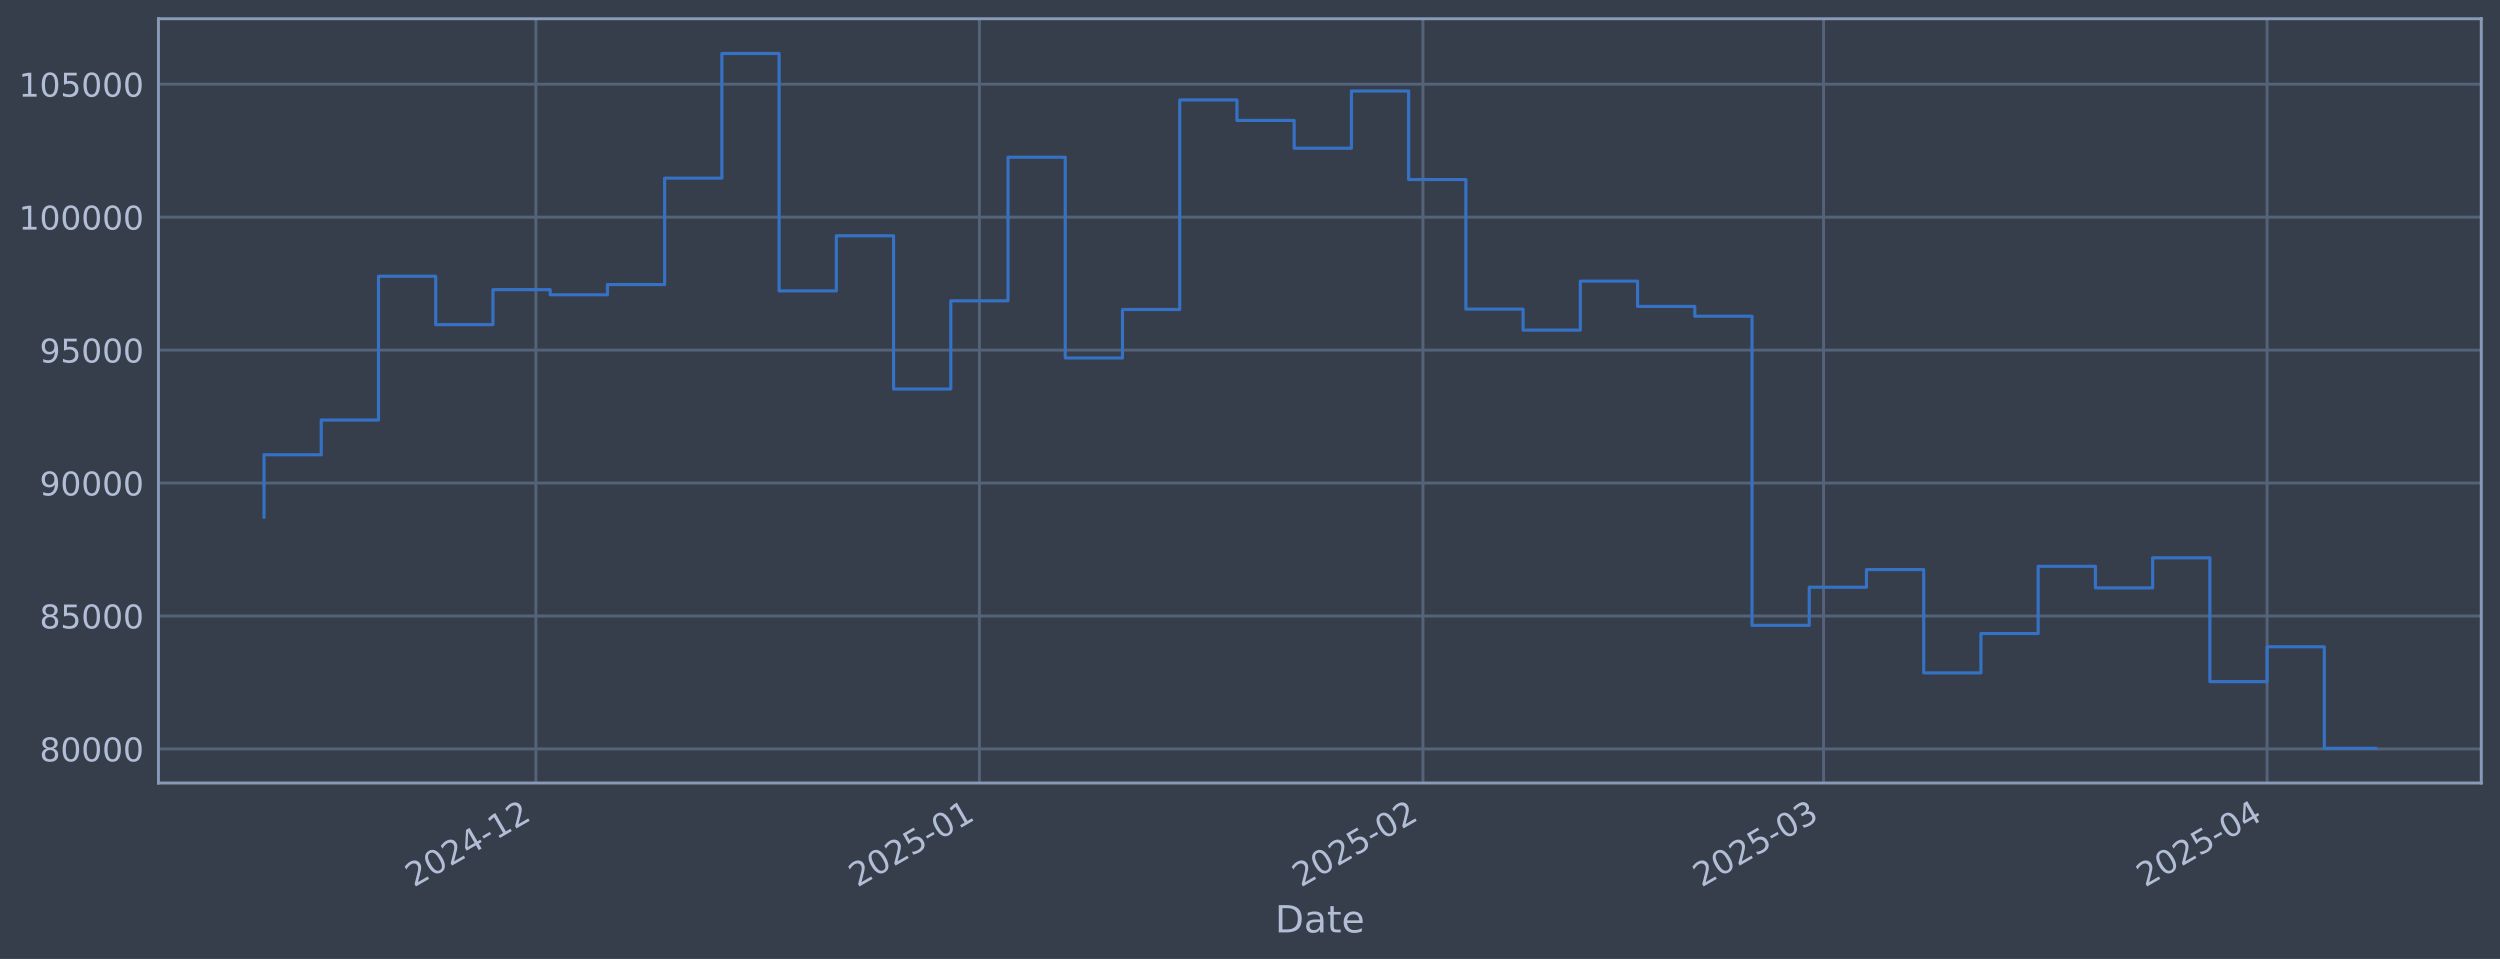
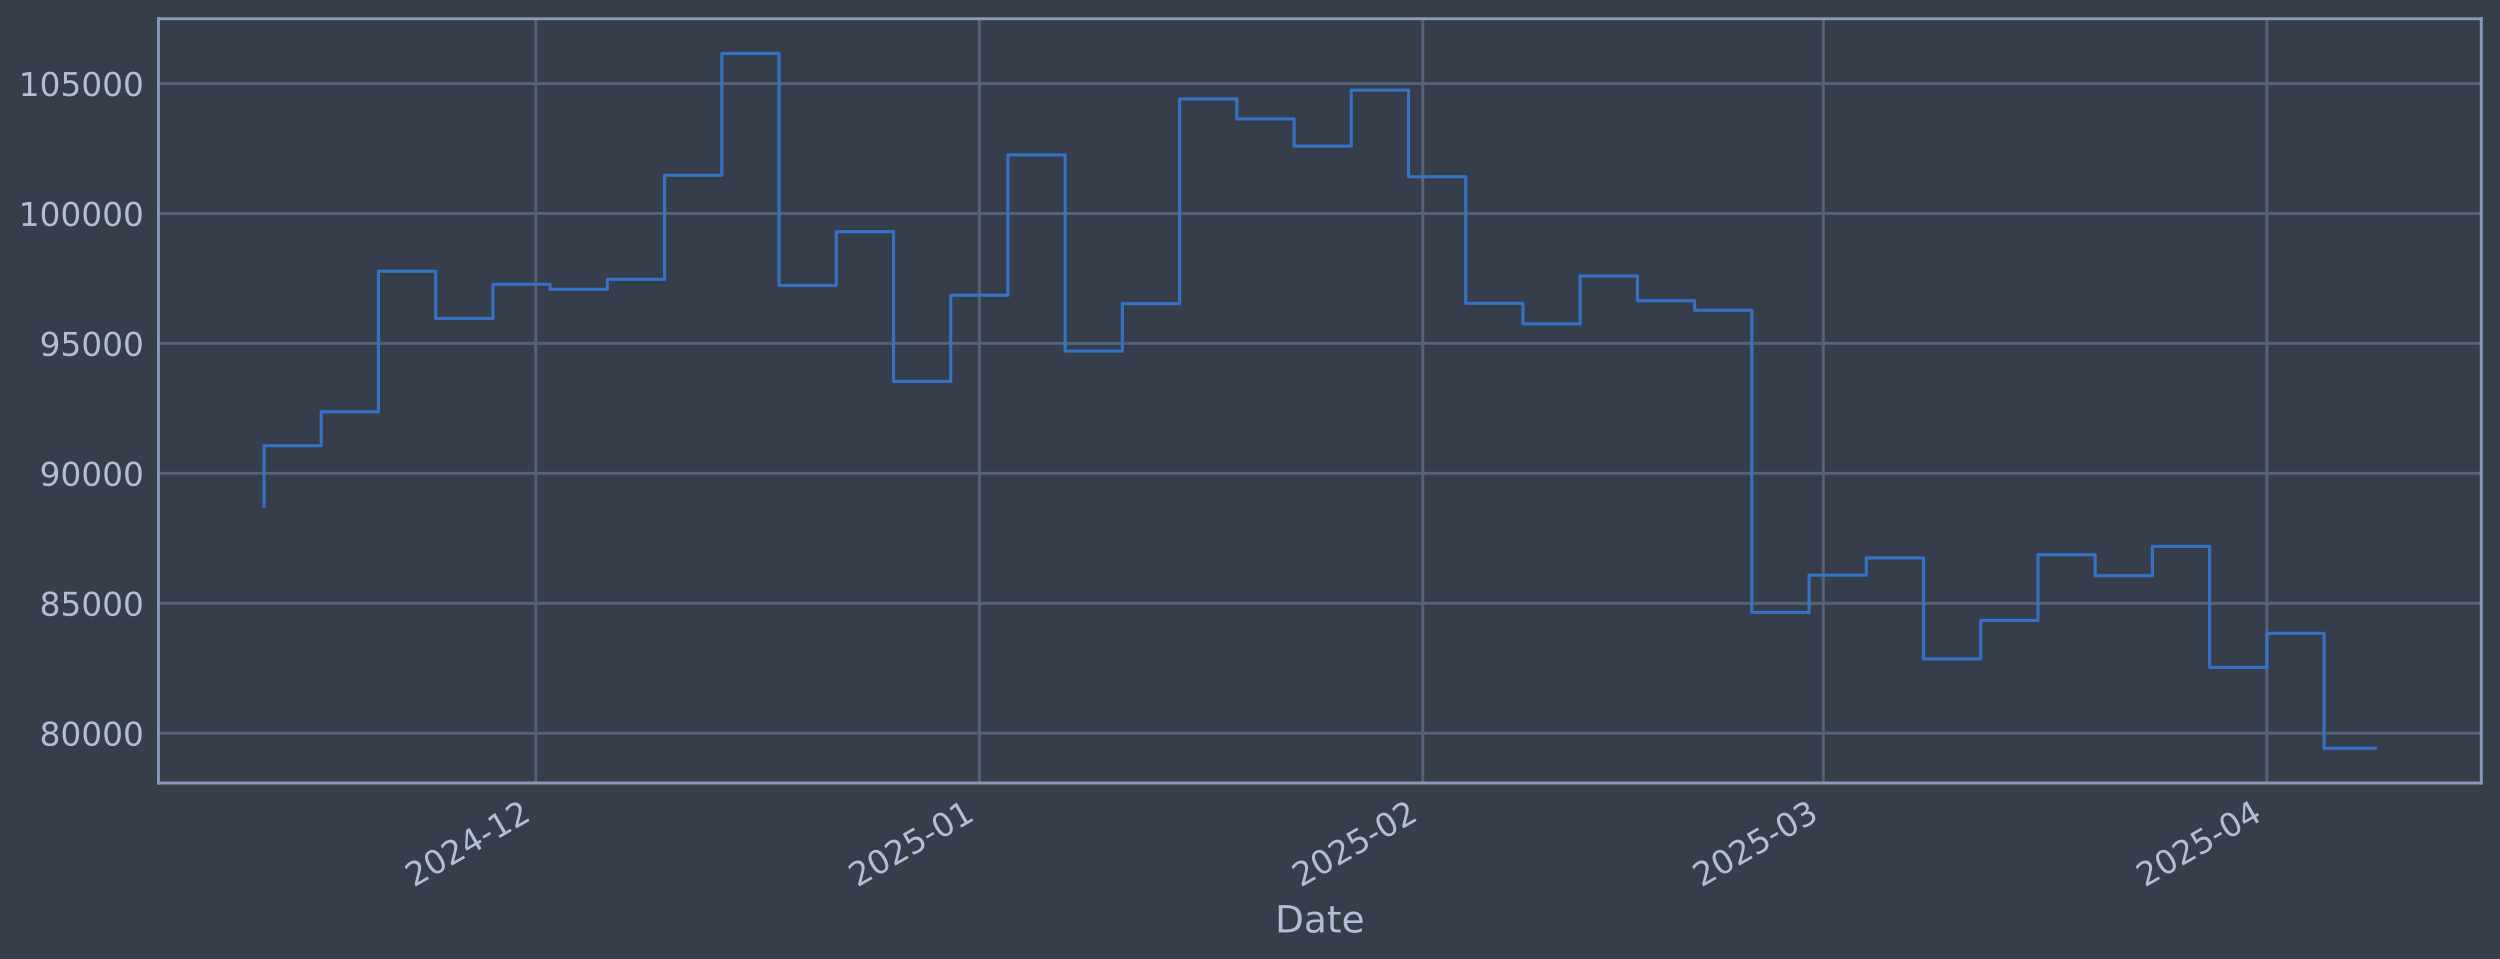
<svg xmlns="http://www.w3.org/2000/svg" xmlns:xlink="http://www.w3.org/1999/xlink" width="960.9pt" height="368.58pt" viewBox="0 0 960.9 368.58" version="1.1">
  <defs>
    <style type="text/css">*{stroke-linejoin: round; stroke-linecap: butt}</style>
  </defs>
  <g id="figure_1">
    <g id="patch_1">
      <path d="M 0 368.58  L 960.9 368.58  L 960.9 0  L 0 0  z " style="fill: #373e4b" />
    </g>
    <g id="axes_1">
      <g id="patch_2">
        <path d="M 60.901 300.96  L 953.701 300.96  L 953.701 7.2  L 60.901 7.2  z " style="fill: #373e4b" />
      </g>
      <g id="matplotlib.axis_1">
        <g id="xtick_1">
          <g id="line2d_1">
-             <path d="M 205.968 300.96  L 205.968 7.2  " clip-path="url(#pb8903f5f10)" style="fill: none; stroke: #546379; stroke-width: 1.12; stroke-linecap: square" />
+             <path d="M 205.956 300.96  L 205.956 7.2  " clip-path="url(#p2a6929722f)" style="fill: none; stroke: #546379; stroke-width: 1.12; stroke-linecap: square" />
          </g>
          <g id="line2d_2" />
          <g id="text_1">
-             <g style="fill: #b1bed6" transform="translate(159.0649 341.1745) rotate(-30) scale(0.126 -0.126)">
+             <g style="fill: #b1bed6" transform="translate(159.0532 341.1745) rotate(-30) scale(0.126 -0.126)">
              <defs>
                <path id="DejaVuSans-32" d="M 1228 531  L 3431 531  L 3431 0  L 469 0  L 469 531  Q 828 903 1448 1529  Q 2069 2156 2228 2338  Q 2531 2678 2651 2914  Q 2772 3150 2772 3378  Q 2772 3750 2511 3984  Q 2250 4219 1831 4219  Q 1534 4219 1204 4116  Q 875 4013 500 3803  L 500 4441  Q 881 4594 1212 4672  Q 1544 4750 1819 4750  Q 2544 4750 2975 4387  Q 3406 4025 3406 3419  Q 3406 3131 3298 2873  Q 3191 2616 2906 2266  Q 2828 2175 2409 1742  Q 1991 1309 1228 531  z " transform="scale(0.015625)" />
                <path id="DejaVuSans-30" d="M 2034 4250  Q 1547 4250 1301 3770  Q 1056 3291 1056 2328  Q 1056 1369 1301 889  Q 1547 409 2034 409  Q 2525 409 2770 889  Q 3016 1369 3016 2328  Q 3016 3291 2770 3770  Q 2525 4250 2034 4250  z M 2034 4750  Q 2819 4750 3233 4129  Q 3647 3509 3647 2328  Q 3647 1150 3233 529  Q 2819 -91 2034 -91  Q 1250 -91 836 529  Q 422 1150 422 2328  Q 422 3509 836 4129  Q 1250 4750 2034 4750  z " transform="scale(0.015625)" />
                <path id="DejaVuSans-34" d="M 2419 4116  L 825 1625  L 2419 1625  L 2419 4116  z M 2253 4666  L 3047 4666  L 3047 1625  L 3713 1625  L 3713 1100  L 3047 1100  L 3047 0  L 2419 0  L 2419 1100  L 313 1100  L 313 1709  L 2253 4666  z " transform="scale(0.015625)" />
                <path id="DejaVuSans-2d" d="M 313 2009  L 1997 2009  L 1997 1497  L 313 1497  L 313 2009  z " transform="scale(0.015625)" />
                <path id="DejaVuSans-31" d="M 794 531  L 1825 531  L 1825 4091  L 703 3866  L 703 4441  L 1819 4666  L 2450 4666  L 2450 531  L 3481 531  L 3481 0  L 794 0  L 794 531  z " transform="scale(0.015625)" />
              </defs>
              <use xlink:href="#DejaVuSans-32" />
              <use xlink:href="#DejaVuSans-30" transform="translate(63.62305 0)" />
              <use xlink:href="#DejaVuSans-32" transform="translate(127.2461 0)" />
              <use xlink:href="#DejaVuSans-34" transform="translate(190.8691 0)" />
              <use xlink:href="#DejaVuSans-2d" transform="translate(254.4922 0)" />
              <use xlink:href="#DejaVuSans-31" transform="translate(290.5762 0)" />
              <use xlink:href="#DejaVuSans-32" transform="translate(354.1992 0)" />
            </g>
          </g>
        </g>
        <g id="xtick_2">
          <g id="line2d_3">
-             <path d="M 376.445 300.96  L 376.445 7.2  " clip-path="url(#pb8903f5f10)" style="fill: none; stroke: #546379; stroke-width: 1.12; stroke-linecap: square" />
+             <path d="M 376.414 300.96  L 376.414 7.2  " clip-path="url(#p2a6929722f)" style="fill: none; stroke: #546379; stroke-width: 1.12; stroke-linecap: square" />
          </g>
          <g id="line2d_4" />
          <g id="text_2">
-             <g style="fill: #b1bed6" transform="translate(329.5417 341.1745) rotate(-30) scale(0.126 -0.126)">
+             <g style="fill: #b1bed6" transform="translate(329.511 341.1745) rotate(-30) scale(0.126 -0.126)">
              <defs>
                <path id="DejaVuSans-35" d="M 691 4666  L 3169 4666  L 3169 4134  L 1269 4134  L 1269 2991  Q 1406 3038 1543 3061  Q 1681 3084 1819 3084  Q 2600 3084 3056 2656  Q 3513 2228 3513 1497  Q 3513 744 3044 326  Q 2575 -91 1722 -91  Q 1428 -91 1123 -41  Q 819 9 494 109  L 494 744  Q 775 591 1075 516  Q 1375 441 1709 441  Q 2250 441 2565 725  Q 2881 1009 2881 1497  Q 2881 1984 2565 2268  Q 2250 2553 1709 2553  Q 1456 2553 1204 2497  Q 953 2441 691 2322  L 691 4666  z " transform="scale(0.015625)" />
              </defs>
              <use xlink:href="#DejaVuSans-32" />
              <use xlink:href="#DejaVuSans-30" transform="translate(63.62305 0)" />
              <use xlink:href="#DejaVuSans-32" transform="translate(127.2461 0)" />
              <use xlink:href="#DejaVuSans-35" transform="translate(190.8691 0)" />
              <use xlink:href="#DejaVuSans-2d" transform="translate(254.4922 0)" />
              <use xlink:href="#DejaVuSans-30" transform="translate(290.5762 0)" />
              <use xlink:href="#DejaVuSans-31" transform="translate(354.1992 0)" />
            </g>
          </g>
        </g>
        <g id="xtick_3">
          <g id="line2d_5">
-             <path d="M 546.922 300.96  L 546.922 7.2  " clip-path="url(#pb8903f5f10)" style="fill: none; stroke: #546379; stroke-width: 1.12; stroke-linecap: square" />
+             <path d="M 546.872 300.96  L 546.872 7.2  " clip-path="url(#p2a6929722f)" style="fill: none; stroke: #546379; stroke-width: 1.12; stroke-linecap: square" />
          </g>
          <g id="line2d_6" />
          <g id="text_3">
-             <g style="fill: #b1bed6" transform="translate(500.0186 341.1745) rotate(-30) scale(0.126 -0.126)">
+             <g style="fill: #b1bed6" transform="translate(499.9688 341.1745) rotate(-30) scale(0.126 -0.126)">
              <use xlink:href="#DejaVuSans-32" />
              <use xlink:href="#DejaVuSans-30" transform="translate(63.62305 0)" />
              <use xlink:href="#DejaVuSans-32" transform="translate(127.2461 0)" />
              <use xlink:href="#DejaVuSans-35" transform="translate(190.8691 0)" />
              <use xlink:href="#DejaVuSans-2d" transform="translate(254.4922 0)" />
              <use xlink:href="#DejaVuSans-30" transform="translate(290.5762 0)" />
              <use xlink:href="#DejaVuSans-32" transform="translate(354.1992 0)" />
            </g>
          </g>
        </g>
        <g id="xtick_4">
          <g id="line2d_7">
-             <path d="M 700.901 300.96  L 700.901 7.2  " clip-path="url(#pb8903f5f10)" style="fill: none; stroke: #546379; stroke-width: 1.12; stroke-linecap: square" />
+             <path d="M 700.834 300.96  L 700.834 7.2  " clip-path="url(#p2a6929722f)" style="fill: none; stroke: #546379; stroke-width: 1.12; stroke-linecap: square" />
          </g>
          <g id="line2d_8" />
          <g id="text_4">
-             <g style="fill: #b1bed6" transform="translate(653.9976 341.1745) rotate(-30) scale(0.126 -0.126)">
+             <g style="fill: #b1bed6" transform="translate(653.9306 341.1745) rotate(-30) scale(0.126 -0.126)">
              <defs>
                <path id="DejaVuSans-33" d="M 2597 2516  Q 3050 2419 3304 2112  Q 3559 1806 3559 1356  Q 3559 666 3084 287  Q 2609 -91 1734 -91  Q 1441 -91 1130 -33  Q 819 25 488 141  L 488 750  Q 750 597 1062 519  Q 1375 441 1716 441  Q 2309 441 2620 675  Q 2931 909 2931 1356  Q 2931 1769 2642 2001  Q 2353 2234 1838 2234  L 1294 2234  L 1294 2753  L 1863 2753  Q 2328 2753 2575 2939  Q 2822 3125 2822 3475  Q 2822 3834 2567 4026  Q 2313 4219 1838 4219  Q 1578 4219 1281 4162  Q 984 4106 628 3988  L 628 4550  Q 988 4650 1302 4700  Q 1616 4750 1894 4750  Q 2613 4750 3031 4423  Q 3450 4097 3450 3541  Q 3450 3153 3228 2886  Q 3006 2619 2597 2516  z " transform="scale(0.015625)" />
              </defs>
              <use xlink:href="#DejaVuSans-32" />
              <use xlink:href="#DejaVuSans-30" transform="translate(63.62305 0)" />
              <use xlink:href="#DejaVuSans-32" transform="translate(127.2461 0)" />
              <use xlink:href="#DejaVuSans-35" transform="translate(190.8691 0)" />
              <use xlink:href="#DejaVuSans-2d" transform="translate(254.4922 0)" />
              <use xlink:href="#DejaVuSans-30" transform="translate(290.5762 0)" />
              <use xlink:href="#DejaVuSans-33" transform="translate(354.1992 0)" />
            </g>
          </g>
        </g>
        <g id="xtick_5">
          <g id="line2d_9">
-             <path d="M 871.378 300.96  L 871.378 7.2  " clip-path="url(#pb8903f5f10)" style="fill: none; stroke: #546379; stroke-width: 1.12; stroke-linecap: square" />
+             <path d="M 871.292 300.96  L 871.292 7.2  " clip-path="url(#p2a6929722f)" style="fill: none; stroke: #546379; stroke-width: 1.12; stroke-linecap: square" />
          </g>
          <g id="line2d_10" />
          <g id="text_5">
-             <g style="fill: #b1bed6" transform="translate(824.4745 341.1745) rotate(-30) scale(0.126 -0.126)">
+             <g style="fill: #b1bed6" transform="translate(824.3884 341.1745) rotate(-30) scale(0.126 -0.126)">
              <use xlink:href="#DejaVuSans-32" />
              <use xlink:href="#DejaVuSans-30" transform="translate(63.62305 0)" />
              <use xlink:href="#DejaVuSans-32" transform="translate(127.2461 0)" />
              <use xlink:href="#DejaVuSans-35" transform="translate(190.8691 0)" />
              <use xlink:href="#DejaVuSans-2d" transform="translate(254.4922 0)" />
              <use xlink:href="#DejaVuSans-30" transform="translate(290.5762 0)" />
              <use xlink:href="#DejaVuSans-34" transform="translate(354.1992 0)" />
            </g>
          </g>
        </g>
        <g id="text_6">
          <g style="fill: #b1bed6" transform="translate(490.0914 358.3856) scale(0.144 -0.144)">
            <defs>
              <path id="DejaVuSans-44" d="M 1259 4147  L 1259 519  L 2022 519  Q 2988 519 3436 956  Q 3884 1394 3884 2338  Q 3884 3275 3436 3711  Q 2988 4147 2022 4147  L 1259 4147  z M 628 4666  L 1925 4666  Q 3281 4666 3915 4102  Q 4550 3538 4550 2338  Q 4550 1131 3912 565  Q 3275 0 1925 0  L 628 0  L 628 4666  z " transform="scale(0.015625)" />
              <path id="DejaVuSans-61" d="M 2194 1759  Q 1497 1759 1228 1600  Q 959 1441 959 1056  Q 959 750 1161 570  Q 1363 391 1709 391  Q 2188 391 2477 730  Q 2766 1069 2766 1631  L 2766 1759  L 2194 1759  z M 3341 1997  L 3341 0  L 2766 0  L 2766 531  Q 2569 213 2275 61  Q 1981 -91 1556 -91  Q 1019 -91 701 211  Q 384 513 384 1019  Q 384 1609 779 1909  Q 1175 2209 1959 2209  L 2766 2209  L 2766 2266  Q 2766 2663 2505 2880  Q 2244 3097 1772 3097  Q 1472 3097 1187 3025  Q 903 2953 641 2809  L 641 3341  Q 956 3463 1253 3523  Q 1550 3584 1831 3584  Q 2591 3584 2966 3190  Q 3341 2797 3341 1997  z " transform="scale(0.015625)" />
              <path id="DejaVuSans-74" d="M 1172 4494  L 1172 3500  L 2356 3500  L 2356 3053  L 1172 3053  L 1172 1153  Q 1172 725 1289 603  Q 1406 481 1766 481  L 2356 481  L 2356 0  L 1766 0  Q 1100 0 847 248  Q 594 497 594 1153  L 594 3053  L 172 3053  L 172 3500  L 594 3500  L 594 4494  L 1172 4494  z " transform="scale(0.015625)" />
              <path id="DejaVuSans-65" d="M 3597 1894  L 3597 1613  L 953 1613  Q 991 1019 1311 708  Q 1631 397 2203 397  Q 2534 397 2845 478  Q 3156 559 3463 722  L 3463 178  Q 3153 47 2828 -22  Q 2503 -91 2169 -91  Q 1331 -91 842 396  Q 353 884 353 1716  Q 353 2575 817 3079  Q 1281 3584 2069 3584  Q 2775 3584 3186 3129  Q 3597 2675 3597 1894  z M 3022 2063  Q 3016 2534 2758 2815  Q 2500 3097 2075 3097  Q 1594 3097 1305 2825  Q 1016 2553 972 2059  L 3022 2063  z " transform="scale(0.015625)" />
            </defs>
            <use xlink:href="#DejaVuSans-44" />
            <use xlink:href="#DejaVuSans-61" transform="translate(77.00195 0)" />
            <use xlink:href="#DejaVuSans-74" transform="translate(138.2812 0)" />
            <use xlink:href="#DejaVuSans-65" transform="translate(177.4902 0)" />
          </g>
        </g>
      </g>
      <g id="matplotlib.axis_2">
        <g id="ytick_1">
          <g id="line2d_11">
-             <path d="M 60.901 287.854  L 953.701 287.854  " clip-path="url(#pb8903f5f10)" style="fill: none; stroke: #546379; stroke-width: 1.12; stroke-linecap: square" />
+             <path d="M 60.901 281.811  L 953.701 281.811  " clip-path="url(#p2a6929722f)" style="fill: none; stroke: #546379; stroke-width: 1.12; stroke-linecap: square" />
          </g>
          <g id="line2d_12" />
          <g id="text_7">
-             <g style="fill: #b1bed6" transform="translate(15.21675 292.6414) scale(0.126 -0.126)">
+             <g style="fill: #b1bed6" transform="translate(15.21675 286.5983) scale(0.126 -0.126)">
              <defs>
                <path id="DejaVuSans-38" d="M 2034 2216  Q 1584 2216 1326 1975  Q 1069 1734 1069 1313  Q 1069 891 1326 650  Q 1584 409 2034 409  Q 2484 409 2743 651  Q 3003 894 3003 1313  Q 3003 1734 2745 1975  Q 2488 2216 2034 2216  z M 1403 2484  Q 997 2584 770 2862  Q 544 3141 544 3541  Q 544 4100 942 4425  Q 1341 4750 2034 4750  Q 2731 4750 3128 4425  Q 3525 4100 3525 3541  Q 3525 3141 3298 2862  Q 3072 2584 2669 2484  Q 3125 2378 3379 2068  Q 3634 1759 3634 1313  Q 3634 634 3220 271  Q 2806 -91 2034 -91  Q 1263 -91 848 271  Q 434 634 434 1313  Q 434 1759 690 2068  Q 947 2378 1403 2484  z M 1172 3481  Q 1172 3119 1398 2916  Q 1625 2713 2034 2713  Q 2441 2713 2670 2916  Q 2900 3119 2900 3481  Q 2900 3844 2670 4047  Q 2441 4250 2034 4250  Q 1625 4250 1398 4047  Q 1172 3844 1172 3481  z " transform="scale(0.015625)" />
              </defs>
              <use xlink:href="#DejaVuSans-38" />
              <use xlink:href="#DejaVuSans-30" transform="translate(63.62305 0)" />
              <use xlink:href="#DejaVuSans-30" transform="translate(127.2461 0)" />
              <use xlink:href="#DejaVuSans-30" transform="translate(190.8691 0)" />
              <use xlink:href="#DejaVuSans-30" transform="translate(254.4922 0)" />
            </g>
          </g>
        </g>
        <g id="ytick_2">
          <g id="line2d_13">
-             <path d="M 60.901 236.757  L 953.701 236.757  " clip-path="url(#pb8903f5f10)" style="fill: none; stroke: #546379; stroke-width: 1.12; stroke-linecap: square" />
+             <path d="M 60.901 231.869  L 953.701 231.869  " clip-path="url(#p2a6929722f)" style="fill: none; stroke: #546379; stroke-width: 1.12; stroke-linecap: square" />
          </g>
          <g id="line2d_14" />
          <g id="text_8">
-             <g style="fill: #b1bed6" transform="translate(15.21675 241.5438) scale(0.126 -0.126)">
+             <g style="fill: #b1bed6" transform="translate(15.21675 236.6559) scale(0.126 -0.126)">
              <use xlink:href="#DejaVuSans-38" />
              <use xlink:href="#DejaVuSans-35" transform="translate(63.62305 0)" />
              <use xlink:href="#DejaVuSans-30" transform="translate(127.2461 0)" />
              <use xlink:href="#DejaVuSans-30" transform="translate(190.8691 0)" />
              <use xlink:href="#DejaVuSans-30" transform="translate(254.4922 0)" />
            </g>
          </g>
        </g>
        <g id="ytick_3">
          <g id="line2d_15">
-             <path d="M 60.901 185.659  L 953.701 185.659  " clip-path="url(#pb8903f5f10)" style="fill: none; stroke: #546379; stroke-width: 1.12; stroke-linecap: square" />
+             <path d="M 60.901 181.927  L 953.701 181.927  " clip-path="url(#p2a6929722f)" style="fill: none; stroke: #546379; stroke-width: 1.12; stroke-linecap: square" />
          </g>
          <g id="line2d_16" />
          <g id="text_9">
-             <g style="fill: #b1bed6" transform="translate(15.21675 190.4463) scale(0.126 -0.126)">
+             <g style="fill: #b1bed6" transform="translate(15.21675 186.7136) scale(0.126 -0.126)">
              <defs>
                <path id="DejaVuSans-39" d="M 703 97  L 703 672  Q 941 559 1184 500  Q 1428 441 1663 441  Q 2288 441 2617 861  Q 2947 1281 2994 2138  Q 2813 1869 2534 1725  Q 2256 1581 1919 1581  Q 1219 1581 811 2004  Q 403 2428 403 3163  Q 403 3881 828 4315  Q 1253 4750 1959 4750  Q 2769 4750 3195 4129  Q 3622 3509 3622 2328  Q 3622 1225 3098 567  Q 2575 -91 1691 -91  Q 1453 -91 1209 -44  Q 966 3 703 97  z M 1959 2075  Q 2384 2075 2632 2365  Q 2881 2656 2881 3163  Q 2881 3666 2632 3958  Q 2384 4250 1959 4250  Q 1534 4250 1286 3958  Q 1038 3666 1038 3163  Q 1038 2656 1286 2365  Q 1534 2075 1959 2075  z " transform="scale(0.015625)" />
              </defs>
              <use xlink:href="#DejaVuSans-39" />
              <use xlink:href="#DejaVuSans-30" transform="translate(63.62305 0)" />
              <use xlink:href="#DejaVuSans-30" transform="translate(127.2461 0)" />
              <use xlink:href="#DejaVuSans-30" transform="translate(190.8691 0)" />
              <use xlink:href="#DejaVuSans-30" transform="translate(254.4922 0)" />
            </g>
          </g>
        </g>
        <g id="ytick_4">
          <g id="line2d_17">
-             <path d="M 60.901 134.562  L 953.701 134.562  " clip-path="url(#pb8903f5f10)" style="fill: none; stroke: #546379; stroke-width: 1.12; stroke-linecap: square" />
+             <path d="M 60.901 131.984  L 953.701 131.984  " clip-path="url(#p2a6929722f)" style="fill: none; stroke: #546379; stroke-width: 1.12; stroke-linecap: square" />
          </g>
          <g id="line2d_18" />
          <g id="text_10">
-             <g style="fill: #b1bed6" transform="translate(15.21675 139.3487) scale(0.126 -0.126)">
+             <g style="fill: #b1bed6" transform="translate(15.21675 136.7712) scale(0.126 -0.126)">
              <use xlink:href="#DejaVuSans-39" />
              <use xlink:href="#DejaVuSans-35" transform="translate(63.62305 0)" />
              <use xlink:href="#DejaVuSans-30" transform="translate(127.2461 0)" />
              <use xlink:href="#DejaVuSans-30" transform="translate(190.8691 0)" />
              <use xlink:href="#DejaVuSans-30" transform="translate(254.4922 0)" />
            </g>
          </g>
        </g>
        <g id="ytick_5">
          <g id="line2d_19">
-             <path d="M 60.901 83.464  L 953.701 83.464  " clip-path="url(#pb8903f5f10)" style="fill: none; stroke: #546379; stroke-width: 1.12; stroke-linecap: square" />
+             <path d="M 60.901 82.042  L 953.701 82.042  " clip-path="url(#p2a6929722f)" style="fill: none; stroke: #546379; stroke-width: 1.12; stroke-linecap: square" />
          </g>
          <g id="line2d_20" />
          <g id="text_11">
-             <g style="fill: #b1bed6" transform="translate(7.2 88.25116) scale(0.126 -0.126)">
+             <g style="fill: #b1bed6" transform="translate(7.2 86.82887) scale(0.126 -0.126)">
              <use xlink:href="#DejaVuSans-31" />
              <use xlink:href="#DejaVuSans-30" transform="translate(63.62305 0)" />
              <use xlink:href="#DejaVuSans-30" transform="translate(127.2461 0)" />
              <use xlink:href="#DejaVuSans-30" transform="translate(190.8691 0)" />
              <use xlink:href="#DejaVuSans-30" transform="translate(254.4922 0)" />
              <use xlink:href="#DejaVuSans-30" transform="translate(318.1152 0)" />
            </g>
          </g>
        </g>
        <g id="ytick_6">
          <g id="line2d_21">
-             <path d="M 60.901 32.367  L 953.701 32.367  " clip-path="url(#pb8903f5f10)" style="fill: none; stroke: #546379; stroke-width: 1.12; stroke-linecap: square" />
+             <path d="M 60.901 32.099  L 953.701 32.099  " clip-path="url(#p2a6929722f)" style="fill: none; stroke: #546379; stroke-width: 1.12; stroke-linecap: square" />
          </g>
          <g id="line2d_22" />
          <g id="text_12">
-             <g style="fill: #b1bed6" transform="translate(7.2 37.1536) scale(0.126 -0.126)">
+             <g style="fill: #b1bed6" transform="translate(7.2 36.88652) scale(0.126 -0.126)">
              <use xlink:href="#DejaVuSans-31" />
              <use xlink:href="#DejaVuSans-30" transform="translate(63.62305 0)" />
              <use xlink:href="#DejaVuSans-35" transform="translate(127.2461 0)" />
              <use xlink:href="#DejaVuSans-30" transform="translate(190.8691 0)" />
              <use xlink:href="#DejaVuSans-30" transform="translate(254.4922 0)" />
              <use xlink:href="#DejaVuSans-30" transform="translate(318.1152 0)" />
            </g>
          </g>
        </g>
      </g>
      <g id="line2d_23">
-         <path d="M 101.482 198.743  L 101.482 174.793  L 123.479 174.793  L 123.479 161.445  L 145.476 161.445  L 145.476 106.183  L 167.473 106.183  L 167.473 124.782  L 189.47 124.782  L 189.47 111.326  L 211.467 111.326  L 211.467 113.31  L 233.464 113.31  L 233.464 109.365  L 255.461 109.365  L 255.461 68.467  L 277.458 68.467  L 277.458 20.553  L 299.455 20.553  L 299.455 111.808  L 321.452 111.808  L 321.452 90.617  L 343.449 90.617  L 343.449 149.519  L 365.446 149.519  L 365.446 115.619  L 387.443 115.619  L 387.443 60.436  L 409.44 60.436  L 409.44 137.6  L 431.438 137.6  L 431.438 118.955  L 453.435 118.955  L 453.435 38.407  L 475.432 38.407  L 475.432 46.295  L 497.429 46.295  L 497.429 56.969  L 519.426 56.969  L 519.426 34.983  L 541.423 34.983  L 541.423 69.006  L 563.42 69.006  L 563.42 118.817  L 585.417 118.817  L 585.417 126.877  L 607.414 126.877  L 607.414 108.056  L 629.411 108.056  L 629.411 117.773  L 651.408 117.773  L 651.408 121.534  L 673.405 121.534  L 673.405 240.376  L 695.402 240.376  L 695.402 225.701  L 717.399 225.701  L 717.399 218.918  L 739.396 218.918  L 739.396 258.634  L 761.393 258.634  L 761.393 243.506  L 783.39 243.506  L 783.39 217.671  L 805.387 217.671  L 805.387 225.954  L 827.384 225.954  L 827.384 214.399  L 849.381 214.399  L 849.381 261.987  L 871.378 261.987  L 871.378 248.591  L 893.375 248.591  L 893.375 287.607  L 913.119 287.607  " clip-path="url(#pb8903f5f10)" style="fill: none; stroke: #3572c6; stroke-width: 1.2; stroke-linecap: square" />
+         <path d="M 101.482 194.714  L 101.482 171.306  L 123.477 171.306  L 123.477 158.259  L 145.471 158.259  L 145.471 104.247  L 167.466 104.247  L 167.466 122.425  L 189.461 122.425  L 189.461 109.274  L 211.455 109.274  L 211.455 111.213  L 233.45 111.213  L 233.45 107.357  L 255.444 107.357  L 255.444 67.383  L 277.439 67.383  L 277.439 20.553  L 299.433 20.553  L 299.433 109.744  L 321.428 109.744  L 321.428 89.033  L 343.422 89.033  L 343.422 146.603  L 365.417 146.603  L 365.417 113.469  L 387.412 113.469  L 387.412 59.535  L 409.406 59.535  L 409.406 134.954  L 431.401 134.954  L 431.401 116.73  L 453.395 116.73  L 453.395 38.004  L 475.39 38.004  L 475.39 45.713  L 497.384 45.713  L 497.384 56.145  L 519.379 56.145  L 519.379 34.657  L 541.373 34.657  L 541.373 67.911  L 563.368 67.911  L 563.368 116.595  L 585.362 116.595  L 585.362 124.473  L 607.357 124.473  L 607.357 106.078  L 629.352 106.078  L 629.352 115.575  L 651.346 115.575  L 651.346 119.251  L 673.341 119.251  L 673.341 235.406  L 695.335 235.406  L 695.335 221.063  L 717.33 221.063  L 717.33 214.434  L 739.324 214.434  L 739.324 253.251  L 761.319 253.251  L 761.319 238.465  L 783.313 238.465  L 783.313 213.215  L 805.308 213.215  L 805.308 221.31  L 827.303 221.31  L 827.303 210.016  L 849.297 210.016  L 849.297 256.529  L 871.292 256.529  L 871.292 243.435  L 893.286 243.435  L 893.286 287.607  L 913.119 287.607  " clip-path="url(#p2a6929722f)" style="fill: none; stroke: #3572c6; stroke-width: 1.2; stroke-linecap: square" />
      </g>
      <g id="patch_3">
        <path d="M 60.901 300.96  L 60.901 7.2  " style="fill: none; stroke: #899ab8; stroke-width: 1.12; stroke-linejoin: miter; stroke-linecap: square" />
      </g>
      <g id="patch_4">
        <path d="M 953.701 300.96  L 953.701 7.2  " style="fill: none; stroke: #899ab8; stroke-width: 1.12; stroke-linejoin: miter; stroke-linecap: square" />
      </g>
      <g id="patch_5">
        <path d="M 60.901 300.96  L 953.701 300.96  " style="fill: none; stroke: #899ab8; stroke-width: 1.12; stroke-linejoin: miter; stroke-linecap: square" />
      </g>
      <g id="patch_6">
        <path d="M 60.901 7.2  L 953.701 7.2  " style="fill: none; stroke: #899ab8; stroke-width: 1.12; stroke-linejoin: miter; stroke-linecap: square" />
      </g>
    </g>
  </g>
  <defs>
-     <clipPath id="pb8903f5f10">
+     <clipPath id="p2a6929722f">
      <rect x="60.901" y="7.2" width="892.8" height="293.76" />
    </clipPath>
  </defs>
</svg>
